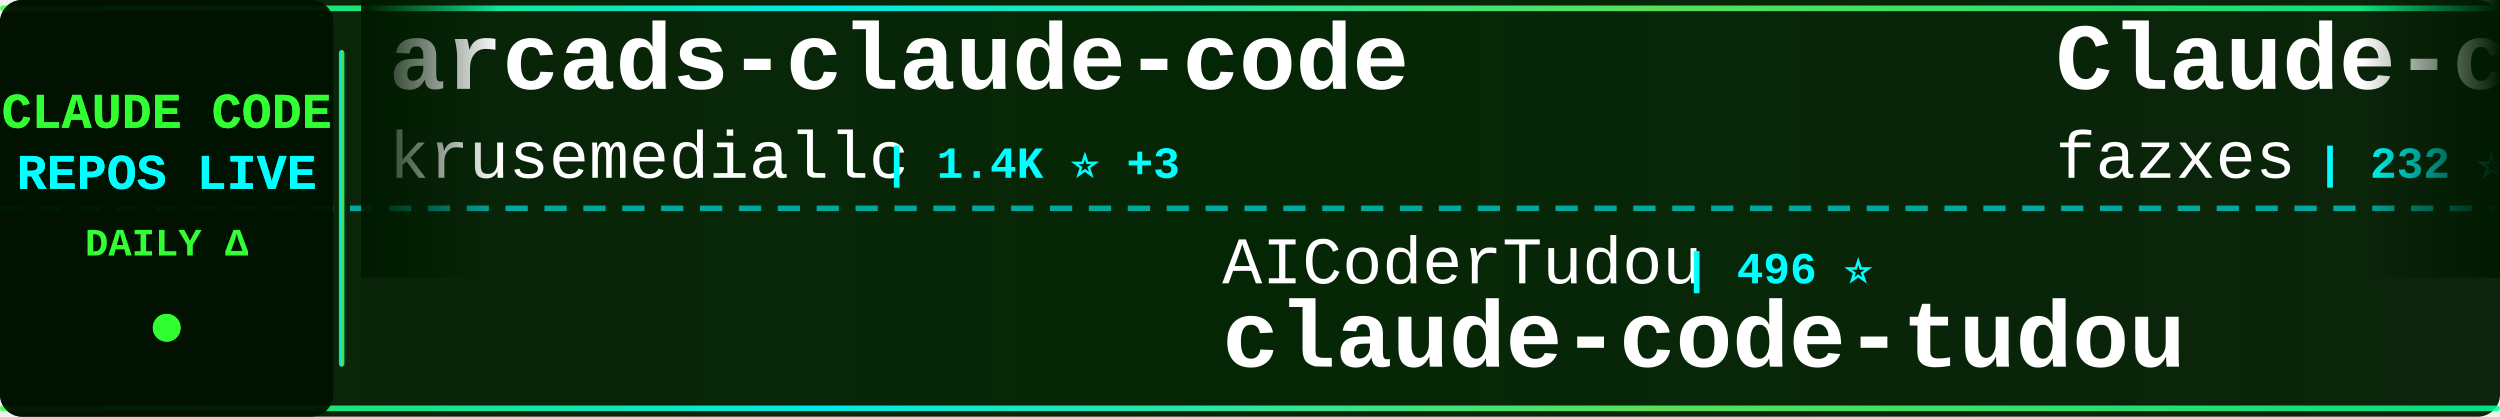
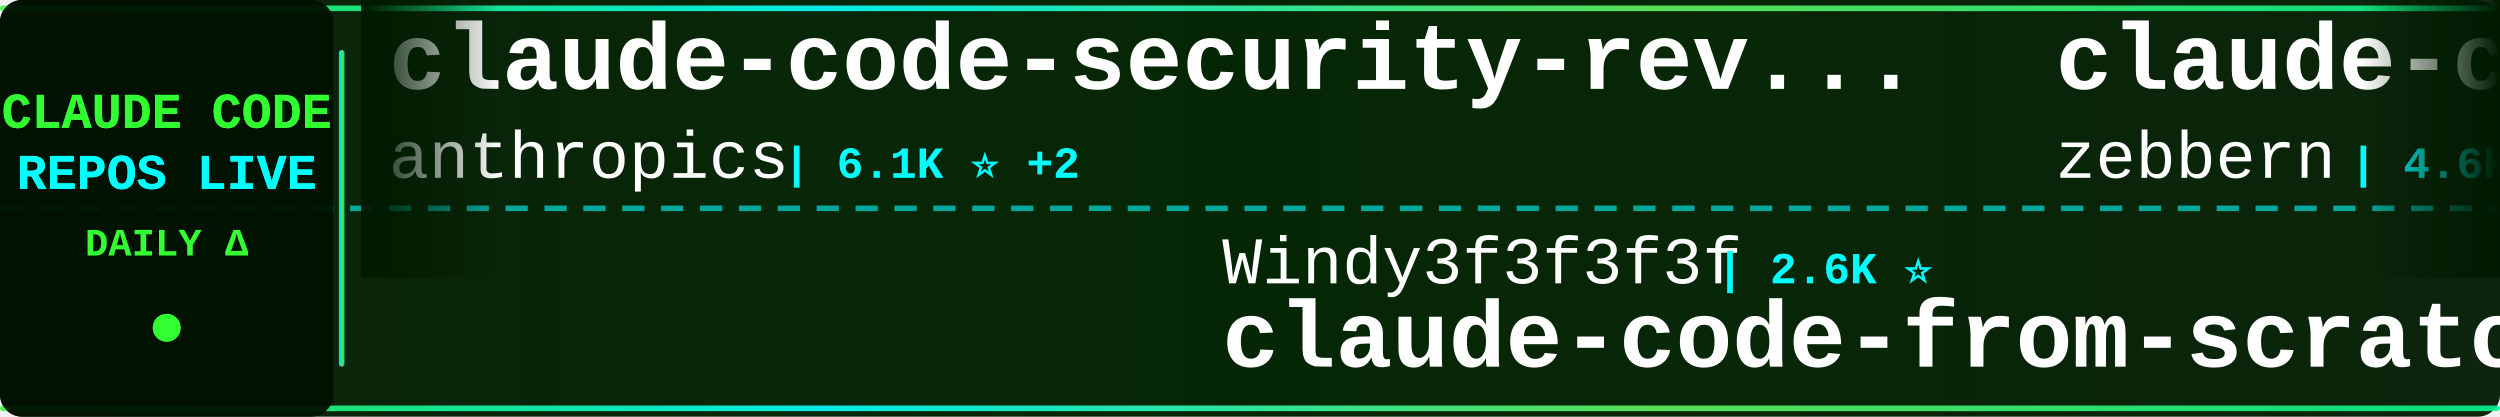
<svg xmlns="http://www.w3.org/2000/svg" width="900" height="150">
  <defs>
    <linearGradient id="tickerBg" x1="0%" y1="0%" x2="100%" y2="0%">
      <stop offset="0%" style="stop-color:#001a00;stop-opacity:0.95" />
      <stop offset="50%" style="stop-color:#002200;stop-opacity:0.98" />
      <stop offset="100%" style="stop-color:#001a00;stop-opacity:0.95" />
    </linearGradient>
    <linearGradient id="borderGrad" x1="0%" y1="0%" x2="100%" y2="0%">
      <stop offset="0%" style="stop-color:#33ff33;stop-opacity:0.85">
        <animate attributeName="stop-opacity" values="0.85;1;0.85" dur="2s" repeatCount="indefinite" />
      </stop>
      <stop offset="33%" style="stop-color:#00ffff;stop-opacity:0.9">
        <animate attributeName="stop-opacity" values="0.9;1;0.9" dur="2.2s" repeatCount="indefinite" />
      </stop>
      <stop offset="66%" style="stop-color:#66ff66;stop-opacity:0.85">
        <animate attributeName="stop-opacity" values="0.85;1;0.85" dur="1.8s" repeatCount="indefinite" />
      </stop>
      <stop offset="100%" style="stop-color:#00ff99;stop-opacity:0.85">
        <animate attributeName="stop-opacity" values="0.85;1;0.85" dur="2s" repeatCount="indefinite" />
      </stop>
    </linearGradient>
    <filter id="textGlow">
      <feGaussianBlur stdDeviation="0.1" result="coloredBlur" />
      <feMerge>
        <feMergeNode in="coloredBlur" />
        <feMergeNode in="SourceGraphic" />
      </feMerge>
    </filter>
    <filter id="metricGlow">
      <feGaussianBlur stdDeviation="0.2" result="coloredBlur" />
      <feMerge>
        <feMergeNode in="coloredBlur" />
        <feMergeNode in="SourceGraphic" />
      </feMerge>
    </filter>
    <linearGradient id="leftFade" x1="0%" y1="0%" x2="100%" y2="0%">
      <stop offset="0%" style="stop-color:#001a00;stop-opacity:1" />
      <stop offset="100%" style="stop-color:#001a00;stop-opacity:0" />
    </linearGradient>
    <linearGradient id="rightFade" x1="0%" y1="0%" x2="100%" y2="0%">
      <stop offset="0%" style="stop-color:#001a00;stop-opacity:0" />
      <stop offset="100%" style="stop-color:#001a00;stop-opacity:1" />
    </linearGradient>
  </defs>
  <rect width="900" height="150" fill="url(#tickerBg)" rx="8" />
  <rect x="0" y="2" width="900" height="2" fill="url(#borderGrad)" rx="1" />
  <rect x="0" y="146" width="900" height="2" fill="url(#borderGrad)" rx="1" />
  <line x1="0" y1="75" x2="900" y2="75" stroke="#00ffff" stroke-width="2" stroke-dasharray="8 6" opacity="0.6" />
  <rect x="0" y="0" width="120" height="150" fill="#001100" opacity="0.95" rx="8" />
  <text x="60" y="46" font-family="'Courier New', monospace" font-size="18" font-weight="bold" fill="#33ff33" text-anchor="middle" filter="url(#textGlow)">
    CLAUDE CODE
  </text>
  <text x="60" y="68" font-family="'Courier New', monospace" font-size="18" font-weight="bold" fill="#00ffff" text-anchor="middle" filter="url(#textGlow)">
    REPOS LIVE
  </text>
  <text x="60" y="92" font-family="'Courier New', monospace" font-size="14" font-weight="bold" fill="#33ff33" text-anchor="middle">
    DAILY Δ
  </text>
  <circle cx="60" cy="118" r="5" fill="#33ff33" filter="url(#metricGlow)">
    <animate attributeName="r" values="4;6;4" dur="1.5s" repeatCount="indefinite" />
    <animate attributeName="opacity" values="0.6;1;0.6" dur="1.5s" repeatCount="indefinite" />
  </circle>
  <rect x="122" y="18" width="2" height="114" fill="url(#borderGrad)" rx="1" />
  <clipPath id="tickerClip">
    <rect x="130" y="0" width="770" height="150" />
  </clipPath>
  <g clip-path="url(#tickerClip)">
    <g id="tickerItems">
      <animateTransform attributeName="transform" attributeType="XML" type="translate" from="0 0" to="-3000 0" dur="54s" repeatCount="indefinite" />
      <g transform="translate(0, 0)">
-         <text x="140" y="32" font-family="'Courier New', monospace" font-size="34" font-weight="bold" fill="#ffffff">arcads-claude-code</text>
-         <text x="140" y="64" font-family="'Courier New', monospace" font-size="24" font-weight="normal" fill="#ffffff" opacity="1.0">krusemediallc</text>
-         <text x="318" y="64" font-family="'Courier New', monospace" font-size="16" font-weight="bold" fill="#00ffff"> | 1.4K ⭐ +3</text>
+         <text x="140" y="32" font-family="'Courier New', monospace" font-size="34" font-weight="bold" fill="#ffffff">claude-code-security-rev...</text>
+         <text x="140" y="64" font-family="'Courier New', monospace" font-size="24" font-weight="normal" fill="#ffffff" opacity="1.0">anthropics</text>
+         <text x="282" y="64" font-family="'Courier New', monospace" font-size="16" font-weight="bold" fill="#00ffff"> | 6.1K ⭐ +2</text>
      </g>
      <g transform="translate(300, 0)">
-         <text x="140" y="102" font-family="'Courier New', monospace" font-size="24" font-weight="normal" fill="#ffffff" opacity="1.0">AICoderTudou</text>
-         <text x="306" y="102" font-family="'Courier New', monospace" font-size="16" font-weight="bold" fill="#00ffff"> | 496 ⭐</text>
-         <text x="140" y="132" font-family="'Courier New', monospace" font-size="34" font-weight="bold" fill="#ffffff">claude-code-tudou</text>
+         <text x="140" y="102" font-family="'Courier New', monospace" font-size="24" font-weight="normal" fill="#ffffff" opacity="1.0">Windy3f3f3f3f</text>
+         <text x="318" y="102" font-family="'Courier New', monospace" font-size="16" font-weight="bold" fill="#00ffff"> | 2.6K ⭐</text>
+         <text x="140" y="132" font-family="'Courier New', monospace" font-size="34" font-weight="bold" fill="#ffffff">claude-code-from-scratch</text>
      </g>
      <g transform="translate(600, 0)">
-         <text x="140" y="32" font-family="'Courier New', monospace" font-size="34" font-weight="bold" fill="#ffffff">Claude-code</text>
-         <text x="140" y="64" font-family="'Courier New', monospace" font-size="24" font-weight="normal" fill="#ffffff" opacity="1.0">fazxes</text>
-         <text x="234" y="64" font-family="'Courier New', monospace" font-size="16" font-weight="bold" fill="#00ffff"> | 232 ⭐</text>
-       </g>
-       <g transform="translate(900, 0)">
-         <text x="140" y="102" font-family="'Courier New', monospace" font-size="24" font-weight="normal" fill="#ffffff" opacity="1.0">OrcaWhisper</text>
-         <text x="294" y="102" font-family="'Courier New', monospace" font-size="16" font-weight="bold" fill="#00ffff"> | 91 ⭐</text>
-         <text x="140" y="132" font-family="'Courier New', monospace" font-size="34" font-weight="bold" fill="#ffffff">Claude-Code</text>
-       </g>
-       <g transform="translate(1200, 0)">
-         <text x="140" y="32" font-family="'Courier New', monospace" font-size="34" font-weight="bold" fill="#ffffff">claude-code-base-action</text>
-         <text x="140" y="64" font-family="'Courier New', monospace" font-size="24" font-weight="normal" fill="#ffffff" opacity="1.0">anthropics</text>
-         <text x="282" y="64" font-family="'Courier New', monospace" font-size="16" font-weight="bold" fill="#00ffff"> | 956 ⭐</text>
-       </g>
-       <g transform="translate(1500, 0)">
-         <text x="140" y="102" font-family="'Courier New', monospace" font-size="24" font-weight="normal" fill="#ffffff" opacity="1.0">jqueryscript</text>
-         <text x="306" y="102" font-family="'Courier New', monospace" font-size="16" font-weight="bold" fill="#00ffff"> | 504 ⭐</text>
-         <text x="140" y="132" font-family="'Courier New', monospace" font-size="34" font-weight="bold" fill="#ffffff">awesome-claude-code</text>
-       </g>
-       <g transform="translate(1800, 0)">
        <text x="140" y="32" font-family="'Courier New', monospace" font-size="34" font-weight="bold" fill="#ffffff">claude-code-guide</text>
        <text x="140" y="64" font-family="'Courier New', monospace" font-size="24" font-weight="normal" fill="#ffffff" opacity="1.0">zebbern</text>
        <text x="246" y="64" font-family="'Courier New', monospace" font-size="16" font-weight="bold" fill="#00ffff"> | 4.6K ⭐</text>
      </g>
+       <g transform="translate(900, 0)">
+         <text x="140" y="102" font-family="'Courier New', monospace" font-size="24" font-weight="normal" fill="#ffffff" opacity="1.0">anthropics</text>
+         <text x="282" y="102" font-family="'Courier New', monospace" font-size="16" font-weight="bold" fill="#00ffff"> | 171.5K ⭐ +25</text>
+         <text x="140" y="132" font-family="'Courier New', monospace" font-size="34" font-weight="bold" fill="#ffffff">skills</text>
+       </g>
+       <g transform="translate(1200, 0)">
+         <text x="140" y="32" font-family="'Courier New', monospace" font-size="34" font-weight="bold" fill="#ffffff">claude-code-transcripts</text>
+         <text x="140" y="64" font-family="'Courier New', monospace" font-size="24" font-weight="normal" fill="#ffffff" opacity="1.0">simonw</text>
+         <text x="234" y="64" font-family="'Courier New', monospace" font-size="16" font-weight="bold" fill="#00ffff"> | 1.7K ⭐</text>
+       </g>
+       <g transform="translate(1500, 0)">
+         <text x="140" y="102" font-family="'Courier New', monospace" font-size="24" font-weight="normal" fill="#ffffff" opacity="1.0">diet103</text>
+         <text x="246" y="102" font-family="'Courier New', monospace" font-size="16" font-weight="bold" fill="#00ffff"> | 10.0K ⭐</text>
+         <text x="140" y="132" font-family="'Courier New', monospace" font-size="34" font-weight="bold" fill="#ffffff">claude-code-infrastructu...</text>
+       </g>
+       <g transform="translate(1800, 0)">
+         <text x="140" y="32" font-family="'Courier New', monospace" font-size="34" font-weight="bold" fill="#ffffff">learn-claude-code</text>
+         <text x="140" y="64" font-family="'Courier New', monospace" font-size="24" font-weight="normal" fill="#ffffff" opacity="1.0">shareAI-lab</text>
+         <text x="294" y="64" font-family="'Courier New', monospace" font-size="16" font-weight="bold" fill="#00ffff"> | 75.3K ⭐ +11</text>
+       </g>
      <g transform="translate(2100, 0)">
-         <text x="140" y="102" font-family="'Courier New', monospace" font-size="24" font-weight="normal" fill="#ffffff" opacity="1.0">guanshan</text>
-         <text x="258" y="102" font-family="'Courier New', monospace" font-size="16" font-weight="bold" fill="#00ffff"> | 61 ⭐</text>
-         <text x="140" y="132" font-family="'Courier New', monospace" font-size="34" font-weight="bold" fill="#ffffff">ClaudeCode</text>
+         <text x="140" y="102" font-family="'Courier New', monospace" font-size="24" font-weight="normal" fill="#ffffff" opacity="1.0">VILA-Lab</text>
+         <text x="258" y="102" font-family="'Courier New', monospace" font-size="16" font-weight="bold" fill="#00ffff"> | 2.1K ⭐</text>
+         <text x="140" y="132" font-family="'Courier New', monospace" font-size="34" font-weight="bold" fill="#ffffff">Dive-into-Claude-Code</text>
      </g>
      <g transform="translate(2400, 0)">
-         <text x="140" y="32" font-family="'Courier New', monospace" font-size="34" font-weight="bold" fill="#ffffff">claude-code-source-code</text>
-         <text x="140" y="64" font-family="'Courier New', monospace" font-size="24" font-weight="normal" fill="#ffffff" opacity="1.0">777genius</text>
-         <text x="270" y="64" font-family="'Courier New', monospace" font-size="16" font-weight="bold" fill="#00ffff"> | 927 ⭐</text>
+         <text x="140" y="32" font-family="'Courier New', monospace" font-size="34" font-weight="bold" fill="#ffffff">claude-code-proxy</text>
+         <text x="140" y="64" font-family="'Courier New', monospace" font-size="24" font-weight="normal" fill="#ffffff" opacity="1.0">fuergaosi233</text>
+         <text x="306" y="64" font-family="'Courier New', monospace" font-size="16" font-weight="bold" fill="#00ffff"> | 2.8K ⭐ -1</text>
      </g>
      <g transform="translate(2700, 0)">
-         <text x="140" y="102" font-family="'Courier New', monospace" font-size="24" font-weight="normal" fill="#ffffff" opacity="1.0">Donchitos</text>
-         <text x="270" y="102" font-family="'Courier New', monospace" font-size="16" font-weight="bold" fill="#00ffff"> | 24.5K ⭐ +7</text>
-         <text x="140" y="132" font-family="'Courier New', monospace" font-size="34" font-weight="bold" fill="#ffffff">Claude-Code-Game-Studios</text>
+         <text x="140" y="102" font-family="'Courier New', monospace" font-size="24" font-weight="normal" fill="#ffffff" opacity="1.0">JrCx7scC</text>
+         <text x="258" y="102" font-family="'Courier New', monospace" font-size="16" font-weight="bold" fill="#00ffff"> | 375 ⭐</text>
+         <text x="140" y="132" font-family="'Courier New', monospace" font-size="34" font-weight="bold" fill="#ffffff">claude-code-source</text>
      </g>
      <g transform="translate(3000, 0)">
-         <text x="140" y="32" font-family="'Courier New', monospace" font-size="34" font-weight="bold" fill="#ffffff">arcads-claude-code</text>
-         <text x="140" y="64" font-family="'Courier New', monospace" font-size="24" font-weight="normal" fill="#ffffff" opacity="1.0">krusemediallc</text>
-         <text x="318" y="64" font-family="'Courier New', monospace" font-size="16" font-weight="bold" fill="#00ffff"> | 1.4K ⭐ +3</text>
+         <text x="140" y="32" font-family="'Courier New', monospace" font-size="34" font-weight="bold" fill="#ffffff">claude-code-security-rev...</text>
+         <text x="140" y="64" font-family="'Courier New', monospace" font-size="24" font-weight="normal" fill="#ffffff" opacity="1.0">anthropics</text>
+         <text x="282" y="64" font-family="'Courier New', monospace" font-size="16" font-weight="bold" fill="#00ffff"> | 6.1K ⭐ +2</text>
      </g>
      <g transform="translate(3300, 0)">
-         <text x="140" y="102" font-family="'Courier New', monospace" font-size="24" font-weight="normal" fill="#ffffff" opacity="1.0">AICoderTudou</text>
-         <text x="306" y="102" font-family="'Courier New', monospace" font-size="16" font-weight="bold" fill="#00ffff"> | 496 ⭐</text>
-         <text x="140" y="132" font-family="'Courier New', monospace" font-size="34" font-weight="bold" fill="#ffffff">claude-code-tudou</text>
+         <text x="140" y="102" font-family="'Courier New', monospace" font-size="24" font-weight="normal" fill="#ffffff" opacity="1.0">Windy3f3f3f3f</text>
+         <text x="318" y="102" font-family="'Courier New', monospace" font-size="16" font-weight="bold" fill="#00ffff"> | 2.6K ⭐</text>
+         <text x="140" y="132" font-family="'Courier New', monospace" font-size="34" font-weight="bold" fill="#ffffff">claude-code-from-scratch</text>
      </g>
      <g transform="translate(3600, 0)">
-         <text x="140" y="32" font-family="'Courier New', monospace" font-size="34" font-weight="bold" fill="#ffffff">Claude-code</text>
-         <text x="140" y="64" font-family="'Courier New', monospace" font-size="24" font-weight="normal" fill="#ffffff" opacity="1.0">fazxes</text>
-         <text x="234" y="64" font-family="'Courier New', monospace" font-size="16" font-weight="bold" fill="#00ffff"> | 232 ⭐</text>
+         <text x="140" y="32" font-family="'Courier New', monospace" font-size="34" font-weight="bold" fill="#ffffff">claude-code-guide</text>
+         <text x="140" y="64" font-family="'Courier New', monospace" font-size="24" font-weight="normal" fill="#ffffff" opacity="1.0">zebbern</text>
+         <text x="246" y="64" font-family="'Courier New', monospace" font-size="16" font-weight="bold" fill="#00ffff"> | 4.6K ⭐</text>
      </g>
      <g transform="translate(3900, 0)">
-         <text x="140" y="102" font-family="'Courier New', monospace" font-size="24" font-weight="normal" fill="#ffffff" opacity="1.0">OrcaWhisper</text>
-         <text x="294" y="102" font-family="'Courier New', monospace" font-size="16" font-weight="bold" fill="#00ffff"> | 91 ⭐</text>
-         <text x="140" y="132" font-family="'Courier New', monospace" font-size="34" font-weight="bold" fill="#ffffff">Claude-Code</text>
+         <text x="140" y="102" font-family="'Courier New', monospace" font-size="24" font-weight="normal" fill="#ffffff" opacity="1.0">anthropics</text>
+         <text x="282" y="102" font-family="'Courier New', monospace" font-size="16" font-weight="bold" fill="#00ffff"> | 171.5K ⭐ +25</text>
+         <text x="140" y="132" font-family="'Courier New', monospace" font-size="34" font-weight="bold" fill="#ffffff">skills</text>
      </g>
    </g>
  </g>
  <rect x="130" y="0" width="50" height="100" fill="url(#leftFade)" />
  <rect x="850" y="0" width="50" height="100" fill="url(#rightFade)" />
</svg>
